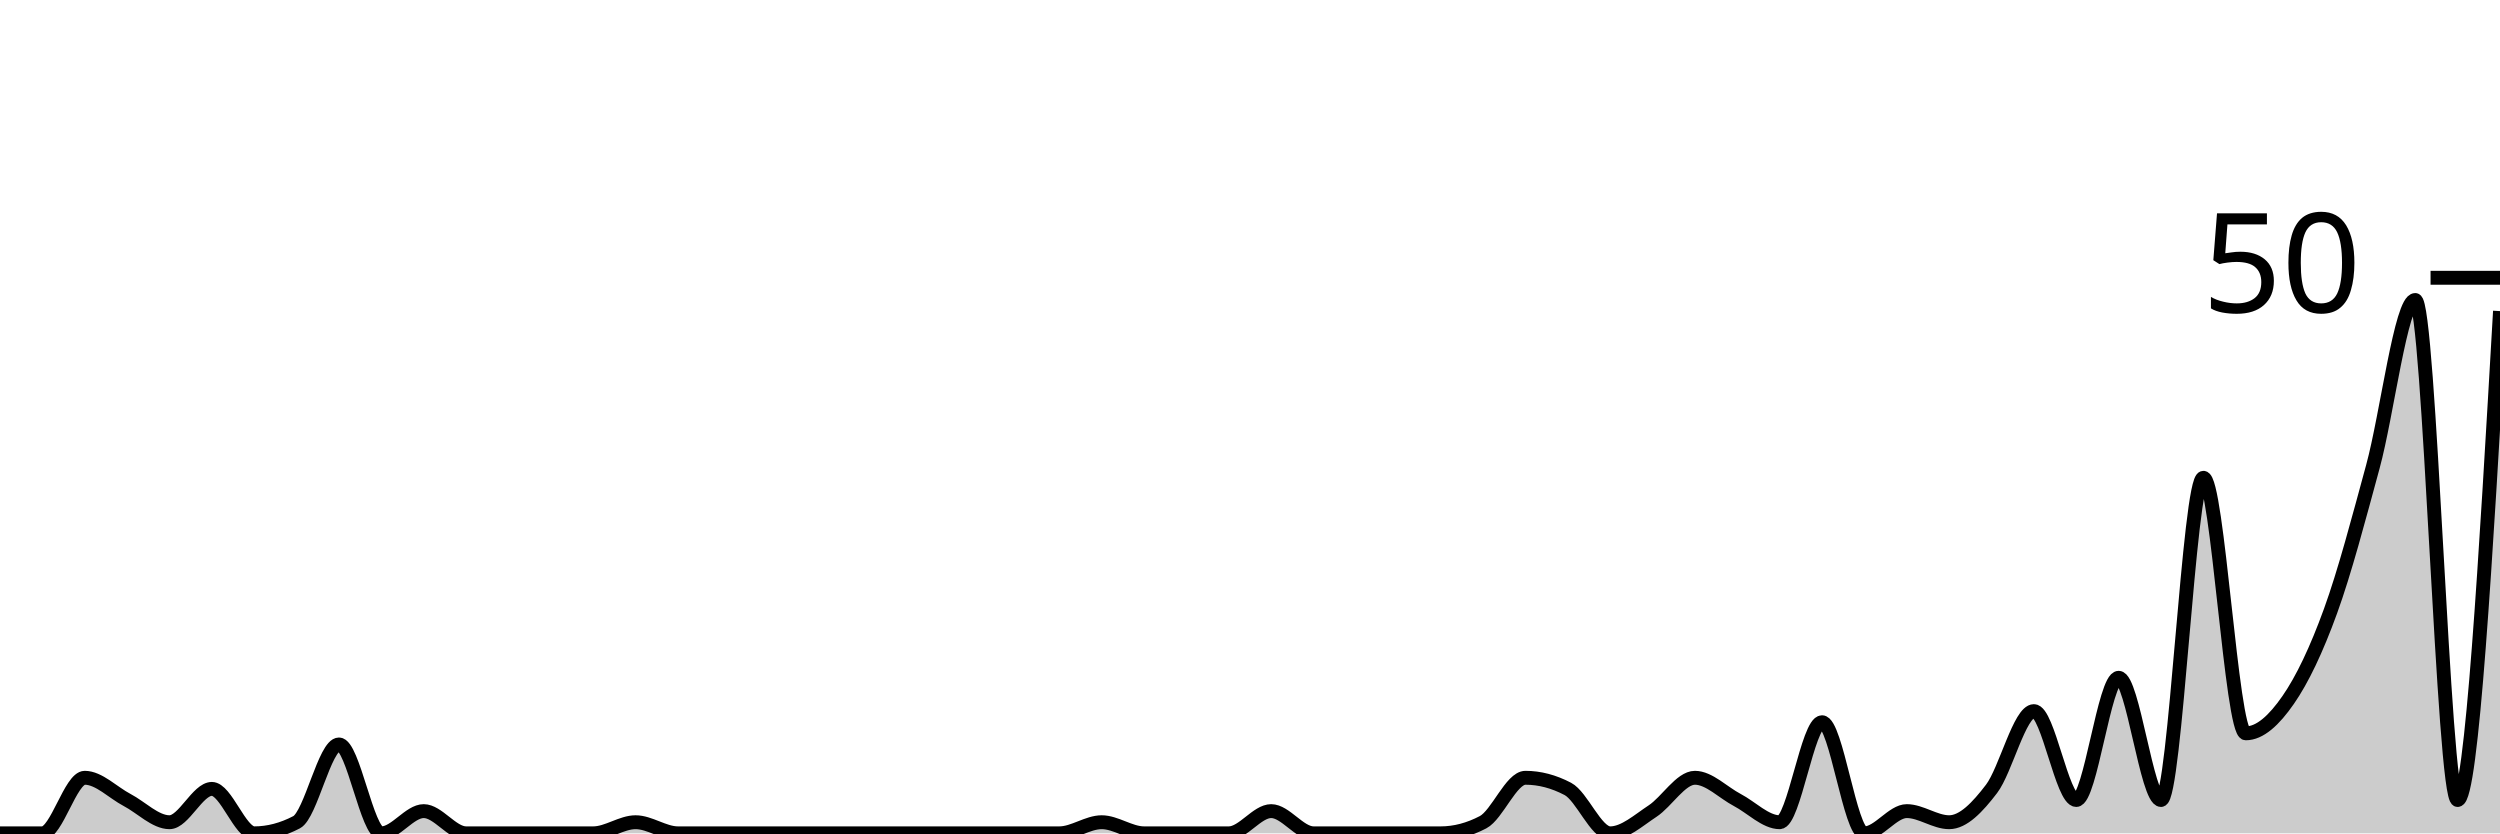
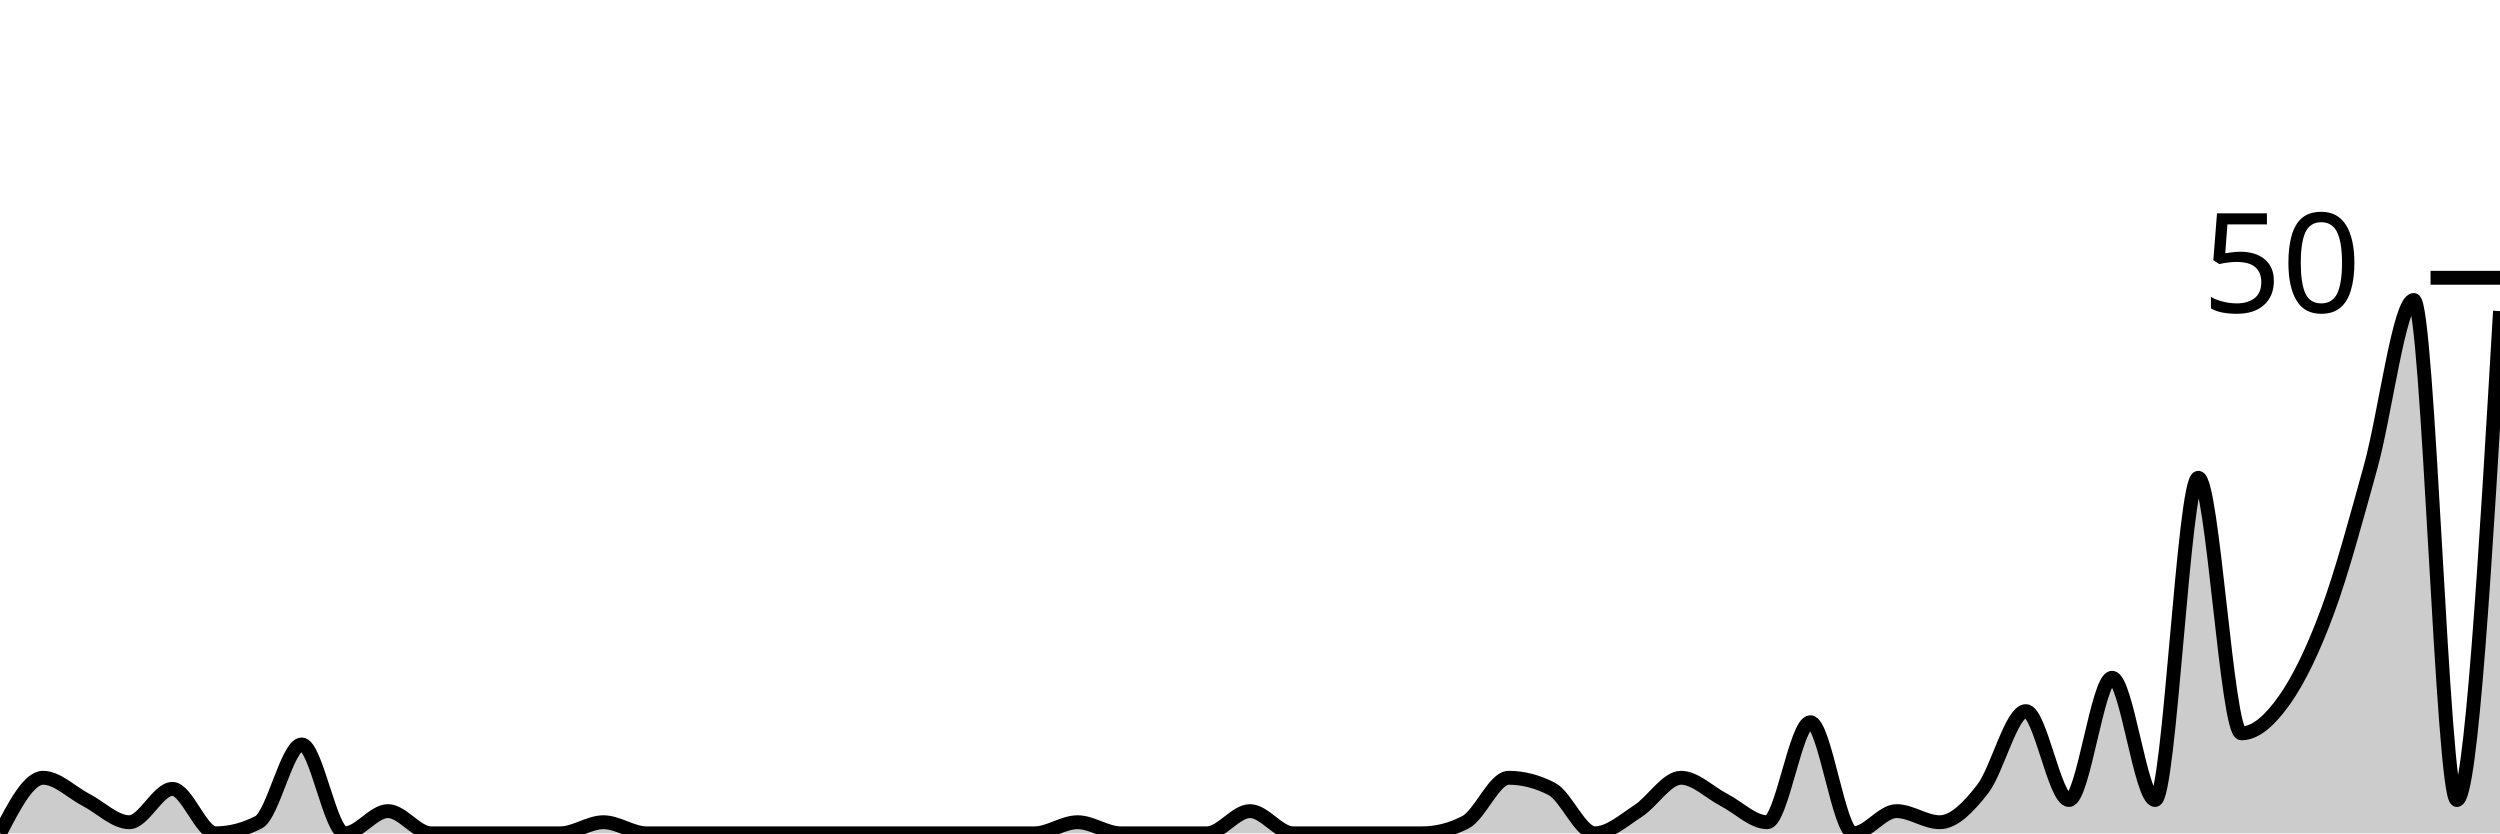
<svg xmlns="http://www.w3.org/2000/svg" viewBox="0 0 180 60">
  <g transform="translate(0,20)">
-     <path class="area" fill="rgba(0, 0, 0, 0.2)" d="M0,40C1.017,40,2.034,40,3.051,40C4.068,40,5.085,36,6.102,36C7.119,36,8.136,37.067,9.153,37.6C10.169,38.133,11.186,39.2,12.203,39.2C13.22,39.2,14.237,36.8,15.254,36.8C16.271,36.8,17.288,40,18.305,40C19.322,40,20.339,39.733,21.356,39.2C22.373,38.667,23.39,33.6,24.407,33.6C25.424,33.6,26.441,40,27.458,40C28.475,40,29.492,38.4,30.508,38.4C31.525,38.4,32.542,40,33.559,40C34.576,40,35.593,40,36.61,40C37.627,40,38.644,40,39.661,40C40.678,40,41.695,40,42.712,40C43.729,40,44.746,39.2,45.763,39.2C46.78,39.2,47.797,40,48.814,40C49.831,40,50.847,40,51.864,40C52.881,40,53.898,40,54.915,40C55.932,40,56.949,40,57.966,40C58.983,40,60,40,61.017,40C62.034,40,63.051,40,64.068,40C65.085,40,66.102,40,67.119,40C68.136,40,69.153,40,70.169,40C71.186,40,72.203,40,73.22,40C74.237,40,75.254,40,76.271,40C77.288,40,78.305,39.2,79.322,39.2C80.339,39.2,81.356,40,82.373,40C83.39,40,84.407,40,85.424,40C86.441,40,87.458,40,88.475,40C89.492,40,90.508,38.4,91.525,38.4C92.542,38.4,93.559,40,94.576,40C95.593,40,96.61,40,97.627,40C98.644,40,99.661,40,100.678,40C101.695,40,102.712,40,103.729,40C104.746,40,105.763,39.733,106.78,39.2C107.797,38.667,108.814,36,109.831,36C110.847,36,111.864,36.267,112.881,36.8C113.898,37.333,114.915,40,115.932,40C116.949,40,117.966,39.067,118.983,38.4C120,37.733,121.017,36,122.034,36C123.051,36,124.068,37.067,125.085,37.6C126.102,38.133,127.119,39.2,128.136,39.2C129.153,39.2,130.169,32,131.186,32C132.203,32,133.22,40,134.237,40C135.254,40,136.271,38.4,137.288,38.4C138.305,38.4,139.322,39.2,140.339,39.2C141.356,39.2,142.373,38.133,143.39,36.8C144.407,35.467,145.424,31.2,146.441,31.2C147.458,31.2,148.475,37.6,149.492,37.6C150.508,37.6,151.525,28.8,152.542,28.8C153.559,28.8,154.576,37.6,155.593,37.6C156.61,37.6,157.627,14.4,158.644,14.4C159.661,14.4,160.678,32.8,161.695,32.8C162.712,32.8,163.729,31.867,164.746,30.4C165.763,28.933,166.78,26.8,167.797,24C168.814,21.2,169.831,17.333,170.847,13.6C171.864,9.867,172.881,1.6,173.898,1.6C174.915,1.6,175.932,37.6,176.949,37.6C177.966,37.6,178.983,20,180,2.4L180,40C178.983,40,177.966,40,176.949,40C175.932,40,174.915,40,173.898,40C172.881,40,171.864,40,170.847,40C169.831,40,168.814,40,167.797,40C166.78,40,165.763,40,164.746,40C163.729,40,162.712,40,161.695,40C160.678,40,159.661,40,158.644,40C157.627,40,156.61,40,155.593,40C154.576,40,153.559,40,152.542,40C151.525,40,150.508,40,149.492,40C148.475,40,147.458,40,146.441,40C145.424,40,144.407,40,143.39,40C142.373,40,141.356,40,140.339,40C139.322,40,138.305,40,137.288,40C136.271,40,135.254,40,134.237,40C133.22,40,132.203,40,131.186,40C130.169,40,129.153,40,128.136,40C127.119,40,126.102,40,125.085,40C124.068,40,123.051,40,122.034,40C121.017,40,120,40,118.983,40C117.966,40,116.949,40,115.932,40C114.915,40,113.898,40,112.881,40C111.864,40,110.847,40,109.831,40C108.814,40,107.797,40,106.78,40C105.763,40,104.746,40,103.729,40C102.712,40,101.695,40,100.678,40C99.661,40,98.644,40,97.627,40C96.61,40,95.593,40,94.576,40C93.559,40,92.542,40,91.525,40C90.508,40,89.492,40,88.475,40C87.458,40,86.441,40,85.424,40C84.407,40,83.39,40,82.373,40C81.356,40,80.339,40,79.322,40C78.305,40,77.288,40,76.271,40C75.254,40,74.237,40,73.22,40C72.203,40,71.186,40,70.169,40C69.153,40,68.136,40,67.119,40C66.102,40,65.085,40,64.068,40C63.051,40,62.034,40,61.017,40C60,40,58.983,40,57.966,40C56.949,40,55.932,40,54.915,40C53.898,40,52.881,40,51.864,40C50.847,40,49.831,40,48.814,40C47.797,40,46.78,40,45.763,40C44.746,40,43.729,40,42.712,40C41.695,40,40.678,40,39.661,40C38.644,40,37.627,40,36.61,40C35.593,40,34.576,40,33.559,40C32.542,40,31.525,40,30.508,40C29.492,40,28.475,40,27.458,40C26.441,40,25.424,40,24.407,40C23.39,40,22.373,40,21.356,40C20.339,40,19.322,40,18.305,40C17.288,40,16.271,40,15.254,40C14.237,40,13.22,40,12.203,40C11.186,40,10.169,40,9.153,40C8.136,40,7.119,40,6.102,40C5.085,40,4.068,40,3.051,40C2.034,40,1.017,40,0,40Z" />
-     <path class="line" stroke="black" fill="none" d="M0,40C1.017,40,2.034,40,3.051,40C4.068,40,5.085,36,6.102,36C7.119,36,8.136,37.067,9.153,37.6C10.169,38.133,11.186,39.2,12.203,39.2C13.22,39.2,14.237,36.8,15.254,36.8C16.271,36.8,17.288,40,18.305,40C19.322,40,20.339,39.733,21.356,39.2C22.373,38.667,23.39,33.6,24.407,33.6C25.424,33.6,26.441,40,27.458,40C28.475,40,29.492,38.4,30.508,38.4C31.525,38.4,32.542,40,33.559,40C34.576,40,35.593,40,36.61,40C37.627,40,38.644,40,39.661,40C40.678,40,41.695,40,42.712,40C43.729,40,44.746,39.2,45.763,39.2C46.78,39.2,47.797,40,48.814,40C49.831,40,50.847,40,51.864,40C52.881,40,53.898,40,54.915,40C55.932,40,56.949,40,57.966,40C58.983,40,60,40,61.017,40C62.034,40,63.051,40,64.068,40C65.085,40,66.102,40,67.119,40C68.136,40,69.153,40,70.169,40C71.186,40,72.203,40,73.22,40C74.237,40,75.254,40,76.271,40C77.288,40,78.305,39.2,79.322,39.2C80.339,39.2,81.356,40,82.373,40C83.39,40,84.407,40,85.424,40C86.441,40,87.458,40,88.475,40C89.492,40,90.508,38.4,91.525,38.4C92.542,38.4,93.559,40,94.576,40C95.593,40,96.61,40,97.627,40C98.644,40,99.661,40,100.678,40C101.695,40,102.712,40,103.729,40C104.746,40,105.763,39.733,106.78,39.2C107.797,38.667,108.814,36,109.831,36C110.847,36,111.864,36.267,112.881,36.8C113.898,37.333,114.915,40,115.932,40C116.949,40,117.966,39.067,118.983,38.4C120,37.733,121.017,36,122.034,36C123.051,36,124.068,37.067,125.085,37.6C126.102,38.133,127.119,39.2,128.136,39.2C129.153,39.2,130.169,32,131.186,32C132.203,32,133.22,40,134.237,40C135.254,40,136.271,38.4,137.288,38.4C138.305,38.4,139.322,39.2,140.339,39.2C141.356,39.2,142.373,38.133,143.39,36.8C144.407,35.467,145.424,31.2,146.441,31.2C147.458,31.2,148.475,37.6,149.492,37.6C150.508,37.6,151.525,28.8,152.542,28.8C153.559,28.8,154.576,37.6,155.593,37.6C156.61,37.6,157.627,14.4,158.644,14.4C159.661,14.4,160.678,32.8,161.695,32.8C162.712,32.8,163.729,31.867,164.746,30.4C165.763,28.933,166.78,26.8,167.797,24C168.814,21.2,169.831,17.333,170.847,13.6C171.864,9.867,172.881,1.6,173.898,1.6C174.915,1.6,175.932,37.6,176.949,37.6C177.966,37.6,178.983,20,180,2.4" />
+     <path class="area" fill="rgba(0, 0, 0, 0.2)" d="M0,40C1.034,38,2.069,36,3.103,36C4.138,36,5.172,37.067,6.207,37.6C7.241,38.133,8.276,39.2,9.31,39.2C10.345,39.2,11.379,36.8,12.414,36.8C13.448,36.8,14.483,40,15.517,40C16.552,40,17.586,39.733,18.621,39.2C19.655,38.667,20.69,33.6,21.724,33.6C22.759,33.6,23.793,40,24.828,40C25.862,40,26.897,38.4,27.931,38.4C28.966,38.4,30,40,31.034,40C32.069,40,33.103,40,34.138,40C35.172,40,36.207,40,37.241,40C38.276,40,39.31,40,40.345,40C41.379,40,42.414,39.2,43.448,39.2C44.483,39.2,45.517,40,46.552,40C47.586,40,48.621,40,49.655,40C50.69,40,51.724,40,52.759,40C53.793,40,54.828,40,55.862,40C56.897,40,57.931,40,58.966,40C60,40,61.034,40,62.069,40C63.103,40,64.138,40,65.172,40C66.207,40,67.241,40,68.276,40C69.31,40,70.345,40,71.379,40C72.414,40,73.448,40,74.483,40C75.517,40,76.552,39.2,77.586,39.2C78.621,39.2,79.655,40,80.69,40C81.724,40,82.759,40,83.793,40C84.828,40,85.862,40,86.897,40C87.931,40,88.966,38.4,90,38.4C91.034,38.4,92.069,40,93.103,40C94.138,40,95.172,40,96.207,40C97.241,40,98.276,40,99.31,40C100.345,40,101.379,40,102.414,40C103.448,40,104.483,39.733,105.517,39.2C106.552,38.667,107.586,36,108.621,36C109.655,36,110.69,36.267,111.724,36.8C112.759,37.333,113.793,40,114.828,40C115.862,40,116.897,39.067,117.931,38.4C118.966,37.733,120,36,121.034,36C122.069,36,123.103,37.067,124.138,37.6C125.172,38.133,126.207,39.2,127.241,39.2C128.276,39.2,129.31,32,130.345,32C131.379,32,132.414,40,133.448,40C134.483,40,135.517,38.4,136.552,38.4C137.586,38.4,138.621,39.2,139.655,39.2C140.69,39.2,141.724,38.133,142.759,36.8C143.793,35.467,144.828,31.2,145.862,31.2C146.897,31.2,147.931,37.6,148.966,37.6C150,37.6,151.034,28.8,152.069,28.8C153.103,28.8,154.138,37.6,155.172,37.6C156.207,37.6,157.241,14.4,158.276,14.4C159.31,14.4,160.345,32.8,161.379,32.8C162.414,32.8,163.448,31.867,164.483,30.4C165.517,28.933,166.552,26.8,167.586,24C168.621,21.2,169.655,17.333,170.69,13.6C171.724,9.867,172.759,1.6,173.793,1.6C174.828,1.6,175.862,37.6,176.897,37.6C177.931,37.6,178.966,20,180,2.4L180,40C178.966,40,177.931,40,176.897,40C175.862,40,174.828,40,173.793,40C172.759,40,171.724,40,170.69,40C169.655,40,168.621,40,167.586,40C166.552,40,165.517,40,164.483,40C163.448,40,162.414,40,161.379,40C160.345,40,159.31,40,158.276,40C157.241,40,156.207,40,155.172,40C154.138,40,153.103,40,152.069,40C151.034,40,150,40,148.966,40C147.931,40,146.897,40,145.862,40C144.828,40,143.793,40,142.759,40C141.724,40,140.69,40,139.655,40C138.621,40,137.586,40,136.552,40C135.517,40,134.483,40,133.448,40C132.414,40,131.379,40,130.345,40C129.31,40,128.276,40,127.241,40C126.207,40,125.172,40,124.138,40C123.103,40,122.069,40,121.034,40C120,40,118.966,40,117.931,40C116.897,40,115.862,40,114.828,40C113.793,40,112.759,40,111.724,40C110.69,40,109.655,40,108.621,40C107.586,40,106.552,40,105.517,40C104.483,40,103.448,40,102.414,40C101.379,40,100.345,40,99.31,40C98.276,40,97.241,40,96.207,40C95.172,40,94.138,40,93.103,40C92.069,40,91.034,40,90,40C88.966,40,87.931,40,86.897,40C85.862,40,84.828,40,83.793,40C82.759,40,81.724,40,80.69,40C79.655,40,78.621,40,77.586,40C76.552,40,75.517,40,74.483,40C73.448,40,72.414,40,71.379,40C70.345,40,69.31,40,68.276,40C67.241,40,66.207,40,65.172,40C64.138,40,63.103,40,62.069,40C61.034,40,60,40,58.966,40C57.931,40,56.897,40,55.862,40C54.828,40,53.793,40,52.759,40C51.724,40,50.69,40,49.655,40C48.621,40,47.586,40,46.552,40C45.517,40,44.483,40,43.448,40C42.414,40,41.379,40,40.345,40C39.31,40,38.276,40,37.241,40C36.207,40,35.172,40,34.138,40C33.103,40,32.069,40,31.034,40C30,40,28.966,40,27.931,40C26.897,40,25.862,40,24.828,40C23.793,40,22.759,40,21.724,40C20.69,40,19.655,40,18.621,40C17.586,40,16.552,40,15.517,40C14.483,40,13.448,40,12.414,40C11.379,40,10.345,40,9.31,40C8.276,40,7.241,40,6.207,40C5.172,40,4.138,40,3.103,40C2.069,40,1.034,40,0,40Z" />
+     <path class="line" stroke="black" fill="none" d="M0,40C1.034,38,2.069,36,3.103,36C4.138,36,5.172,37.067,6.207,37.6C7.241,38.133,8.276,39.2,9.31,39.2C10.345,39.2,11.379,36.8,12.414,36.8C13.448,36.8,14.483,40,15.517,40C16.552,40,17.586,39.733,18.621,39.2C19.655,38.667,20.69,33.6,21.724,33.6C22.759,33.6,23.793,40,24.828,40C25.862,40,26.897,38.4,27.931,38.4C28.966,38.4,30,40,31.034,40C32.069,40,33.103,40,34.138,40C35.172,40,36.207,40,37.241,40C38.276,40,39.31,40,40.345,40C41.379,40,42.414,39.2,43.448,39.2C44.483,39.2,45.517,40,46.552,40C47.586,40,48.621,40,49.655,40C50.69,40,51.724,40,52.759,40C53.793,40,54.828,40,55.862,40C56.897,40,57.931,40,58.966,40C60,40,61.034,40,62.069,40C63.103,40,64.138,40,65.172,40C66.207,40,67.241,40,68.276,40C69.31,40,70.345,40,71.379,40C72.414,40,73.448,40,74.483,40C75.517,40,76.552,39.2,77.586,39.2C78.621,39.2,79.655,40,80.69,40C81.724,40,82.759,40,83.793,40C84.828,40,85.862,40,86.897,40C87.931,40,88.966,38.4,90,38.4C91.034,38.4,92.069,40,93.103,40C94.138,40,95.172,40,96.207,40C97.241,40,98.276,40,99.31,40C100.345,40,101.379,40,102.414,40C103.448,40,104.483,39.733,105.517,39.2C106.552,38.667,107.586,36,108.621,36C109.655,36,110.69,36.267,111.724,36.8C112.759,37.333,113.793,40,114.828,40C115.862,40,116.897,39.067,117.931,38.4C118.966,37.733,120,36,121.034,36C122.069,36,123.103,37.067,124.138,37.6C125.172,38.133,126.207,39.2,127.241,39.2C128.276,39.2,129.31,32,130.345,32C131.379,32,132.414,40,133.448,40C134.483,40,135.517,38.4,136.552,38.4C137.586,38.4,138.621,39.2,139.655,39.2C140.69,39.2,141.724,38.133,142.759,36.8C143.793,35.467,144.828,31.2,145.862,31.2C146.897,31.2,147.931,37.6,148.966,37.6C150,37.6,151.034,28.8,152.069,28.8C153.103,28.8,154.138,37.6,155.172,37.6C156.207,37.6,157.241,14.4,158.276,14.4C159.31,14.4,160.345,32.8,161.379,32.8C162.414,32.8,163.448,31.867,164.483,30.4C165.517,28.933,166.552,26.8,167.586,24C168.621,21.2,169.655,17.333,170.69,13.6C171.724,9.867,172.759,1.6,173.793,1.6C174.828,1.6,175.862,37.6,176.897,37.6C177.931,37.6,178.966,20,180,2.4" />
    <path class="axis-ceiling" stroke-width="1" stroke="black" fill="none" d="M175,0L180,0" />
    <text class="axis-ceiling-label" font-family="sans-serif" text-anchor="end" font-size="10px" x="170" y="2.5">50</text>
  </g>
</svg>
